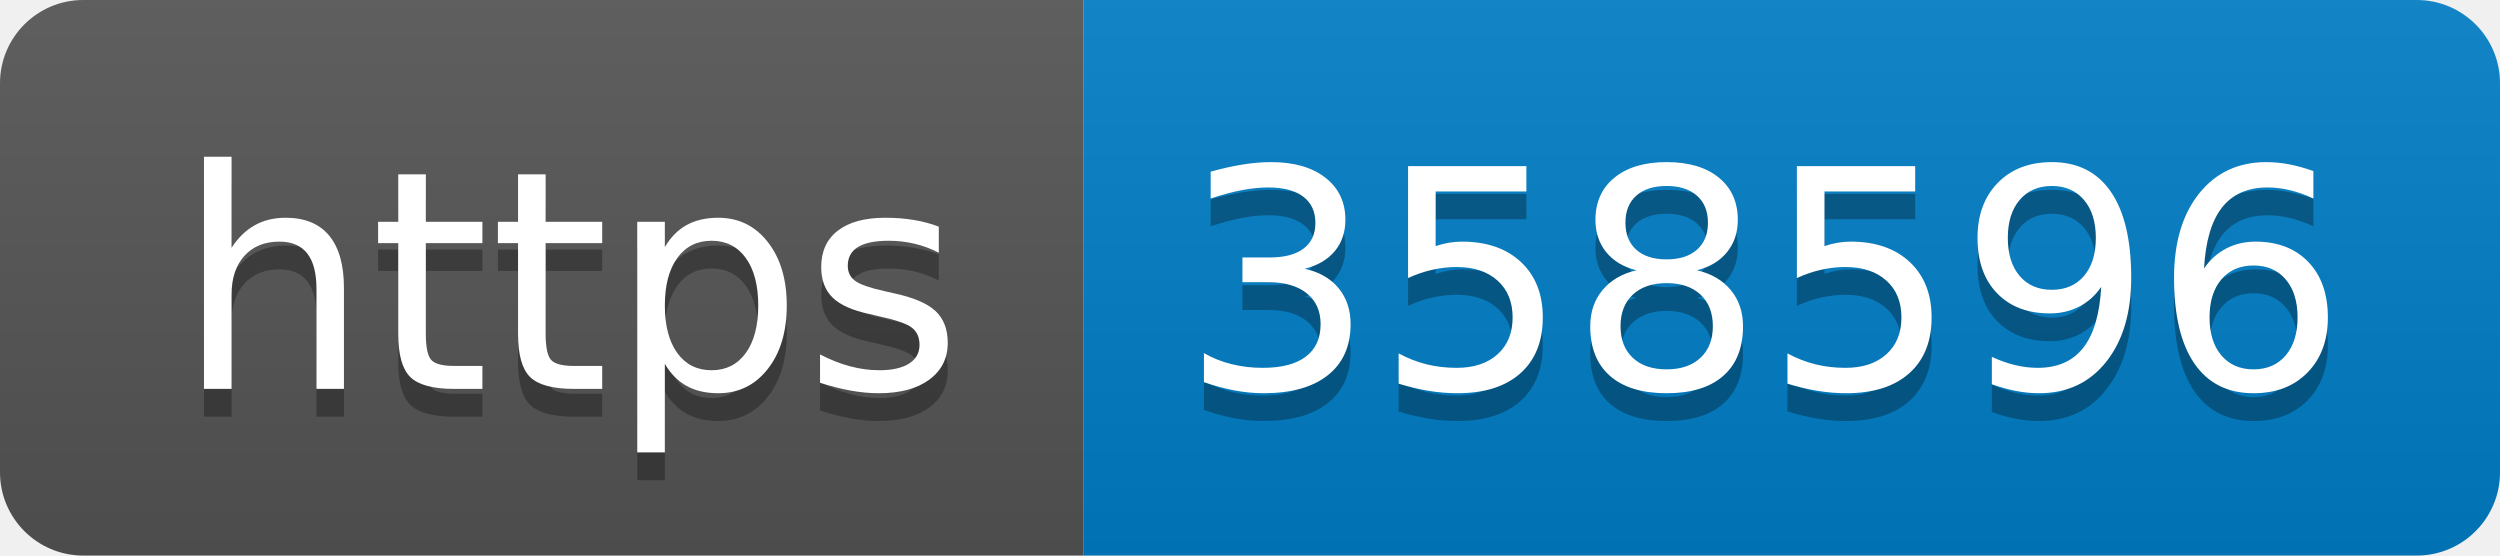
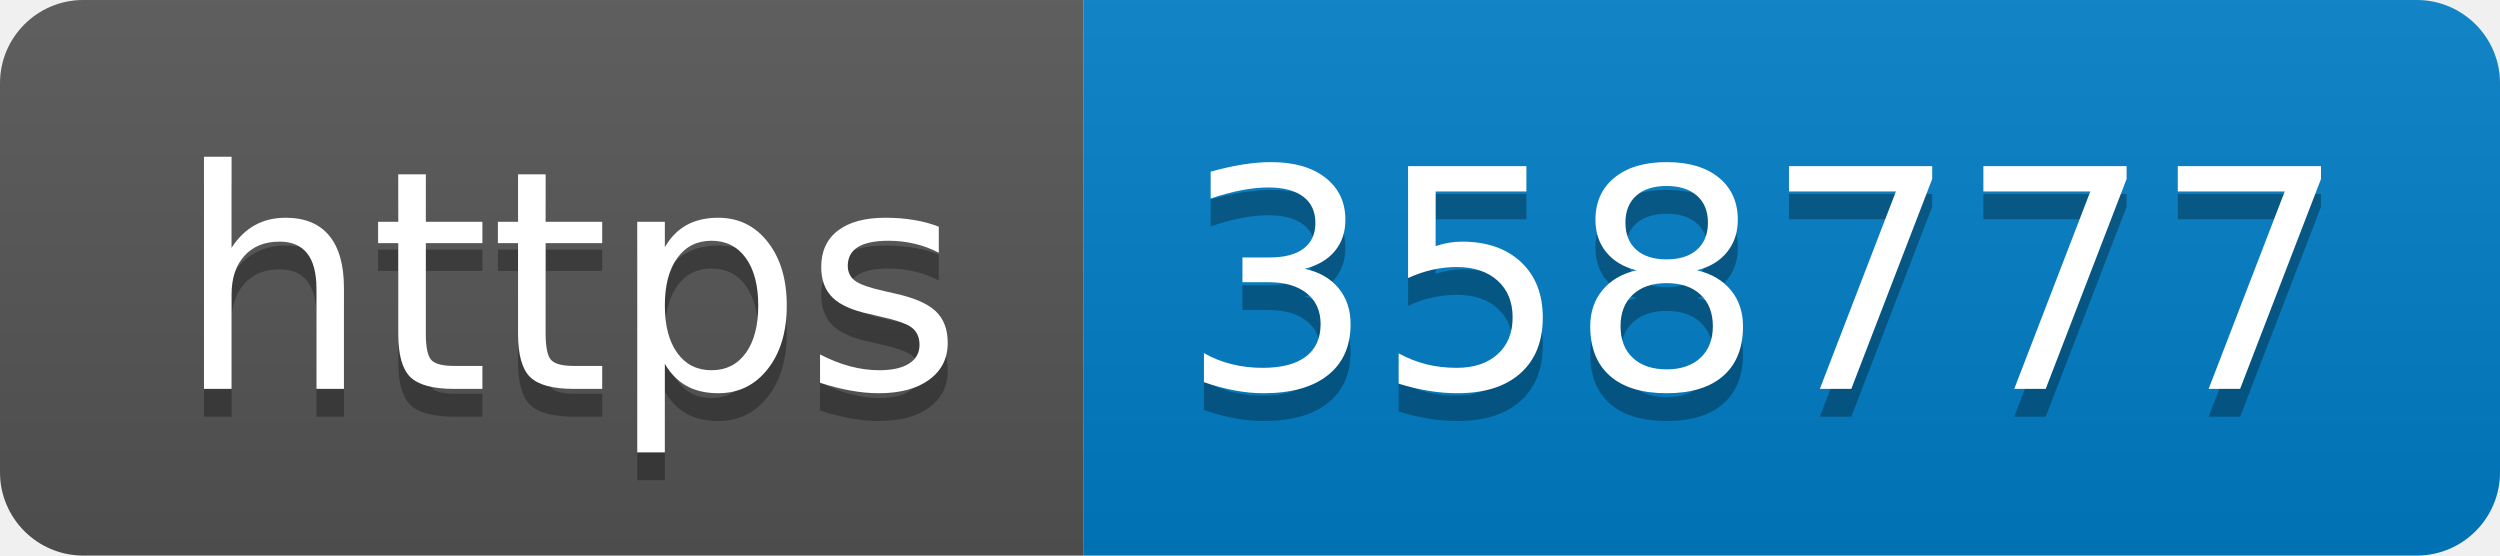
- <svg xmlns="http://www.w3.org/2000/svg" width="90" height="20" role="img" aria-label="https: 358596">
+ <svg xmlns="http://www.w3.org/2000/svg" width="90" height="20" role="img" aria-label="https: 358777">
  <linearGradient id="s" x2="0" y2="100%">
    <stop offset="0" stop-color="#bbb" stop-opacity=".1" />
    <stop offset="1" stop-opacity=".1" />
  </linearGradient>
  <clipPath id="r">
    <rect width="90" height="20" rx="3" fill="#fff" />
  </clipPath>
  <g clip-path="url(#r)">
    <rect width="39" height="20" fill="#555" />
    <rect x="39" width="51" height="20" fill="#007ec6" />
    <rect width="90" height="20" fill="url(#s)" />
  </g>
  <g fill="#fff" text-anchor="middle" font-family="Verdana,Geneva,DejaVu Sans,sans-serif" text-rendering="geometricPrecision" font-size="110">
    <text aria-hidden="true" x="205" y="150" fill="#010101" fill-opacity=".3" transform="scale(.1)" textLength="290">https</text>
    <text x="205" y="140" transform="scale(.1)" fill="#fff" textLength="290">https</text>
-     <text aria-hidden="true" x="635" y="150" fill="#010101" fill-opacity=".3" transform="scale(.1)" textLength="410">358596</text>
-     <text x="635" y="140" transform="scale(.1)" fill="#fff" textLength="410">358596</text>
+     <text aria-hidden="true" x="635" y="150" fill="#010101" fill-opacity=".3" transform="scale(.1)" textLength="410">358777</text>
+     <text x="635" y="140" transform="scale(.1)" fill="#fff" textLength="410">358777</text>
  </g>
</svg>
